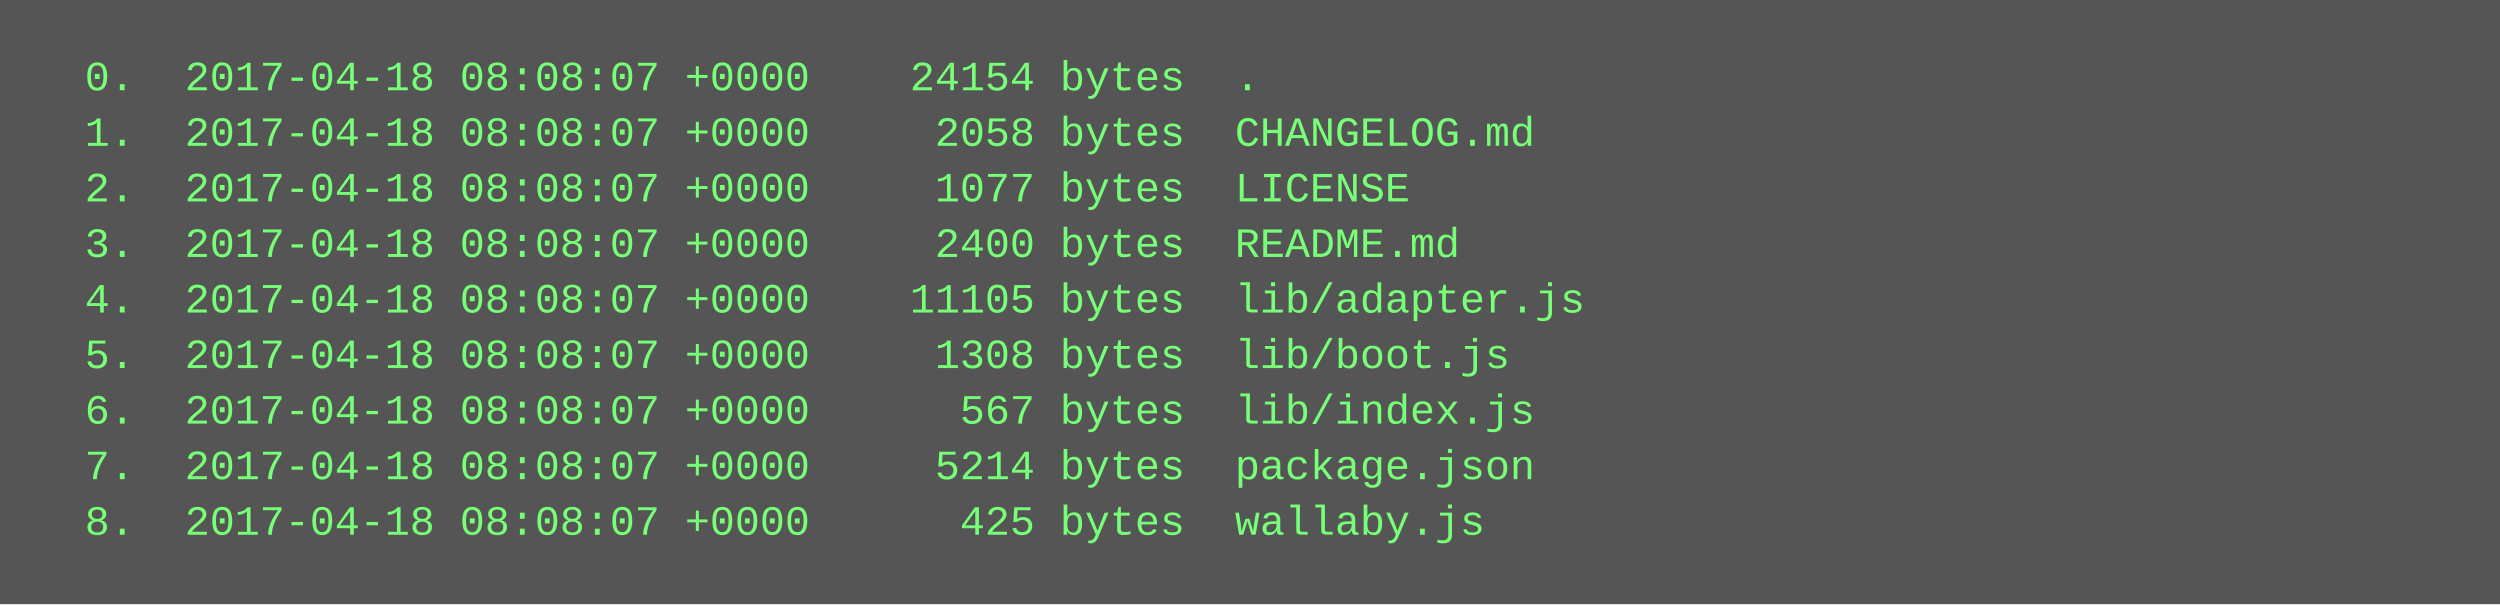
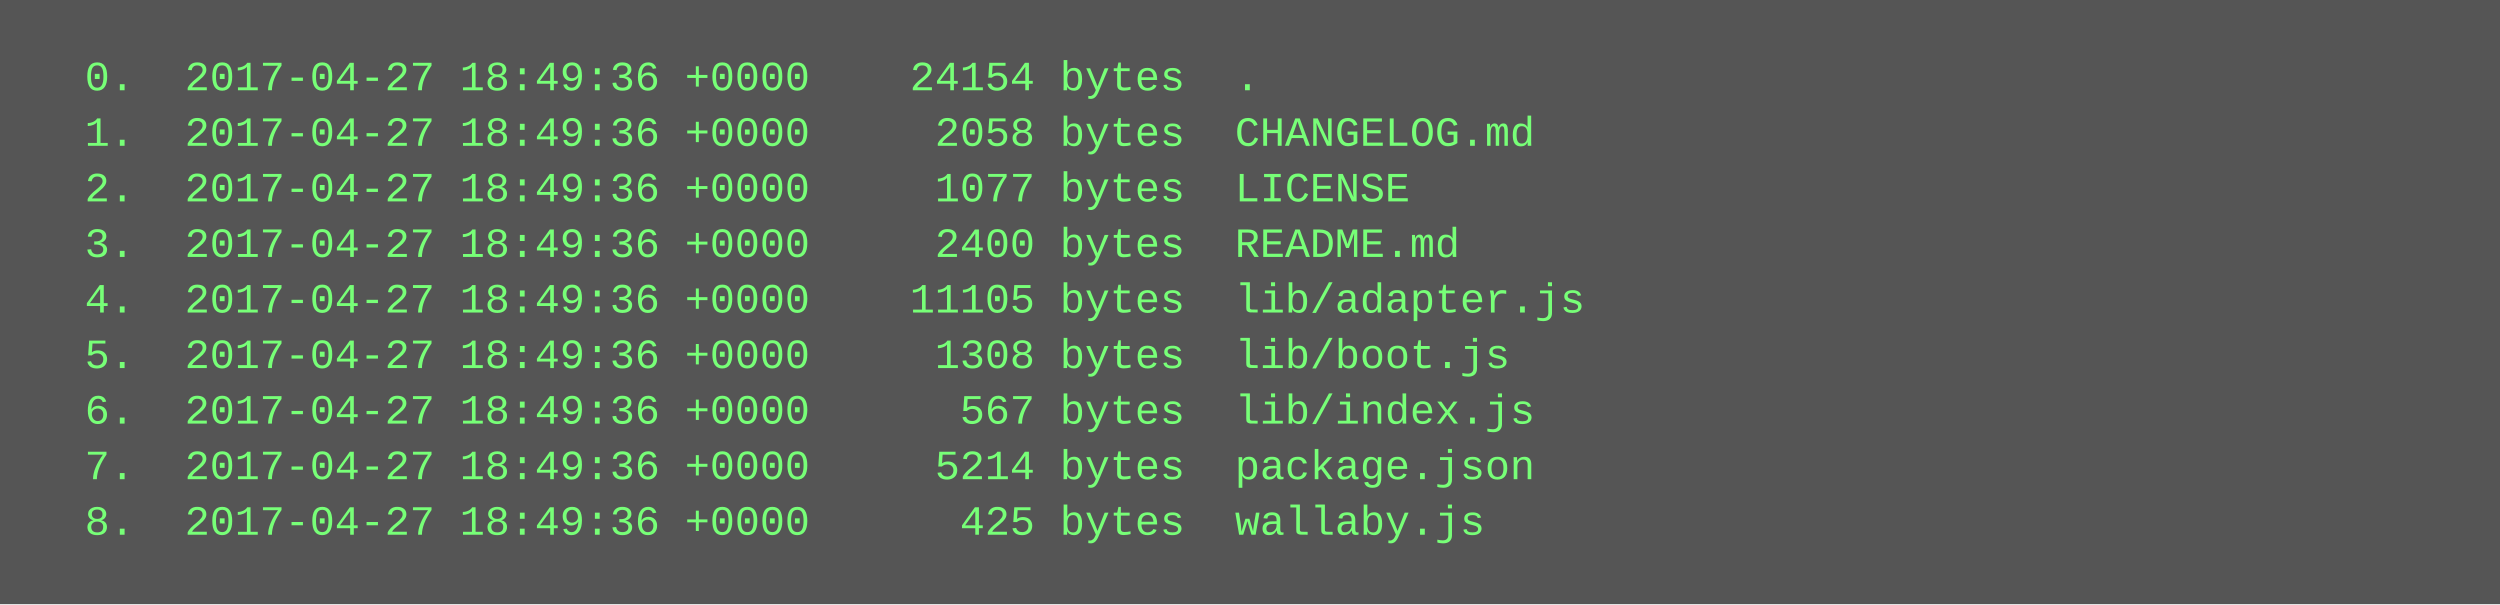
<svg xmlns="http://www.w3.org/2000/svg" height="174" width="720">
  <rect height="174" fill="#555" width="720" />
  <text fill="#7f7" font-family="Courier New" font-size="12" xml:space="preserve">
-     <tspan x="10" y="26">  0.  2017-04-18 08:08:07 +0000    24154 bytes  .</tspan>
-     <tspan x="10" y="42">  1.  2017-04-18 08:08:07 +0000     2058 bytes  CHANGELOG.md</tspan>
-     <tspan x="10" y="58">  2.  2017-04-18 08:08:07 +0000     1077 bytes  LICENSE</tspan>
-     <tspan x="10" y="74">  3.  2017-04-18 08:08:07 +0000     2400 bytes  README.md</tspan>
-     <tspan x="10" y="90">  4.  2017-04-18 08:08:07 +0000    11105 bytes  lib/adapter.js</tspan>
-     <tspan x="10" y="106">  5.  2017-04-18 08:08:07 +0000     1308 bytes  lib/boot.js</tspan>
-     <tspan x="10" y="122">  6.  2017-04-18 08:08:07 +0000      567 bytes  lib/index.js</tspan>
-     <tspan x="10" y="138">  7.  2017-04-18 08:08:07 +0000     5214 bytes  package.json</tspan>
-     <tspan x="10" y="154">  8.  2017-04-18 08:08:07 +0000      425 bytes  wallaby.js</tspan>
+     <tspan x="10" y="26">  0.  2017-04-27 18:49:36 +0000    24154 bytes  .</tspan>
+     <tspan x="10" y="42">  1.  2017-04-27 18:49:36 +0000     2058 bytes  CHANGELOG.md</tspan>
+     <tspan x="10" y="58">  2.  2017-04-27 18:49:36 +0000     1077 bytes  LICENSE</tspan>
+     <tspan x="10" y="74">  3.  2017-04-27 18:49:36 +0000     2400 bytes  README.md</tspan>
+     <tspan x="10" y="90">  4.  2017-04-27 18:49:36 +0000    11105 bytes  lib/adapter.js</tspan>
+     <tspan x="10" y="106">  5.  2017-04-27 18:49:36 +0000     1308 bytes  lib/boot.js</tspan>
+     <tspan x="10" y="122">  6.  2017-04-27 18:49:36 +0000      567 bytes  lib/index.js</tspan>
+     <tspan x="10" y="138">  7.  2017-04-27 18:49:36 +0000     5214 bytes  package.json</tspan>
+     <tspan x="10" y="154">  8.  2017-04-27 18:49:36 +0000      425 bytes  wallaby.js</tspan>
  </text>
</svg>
